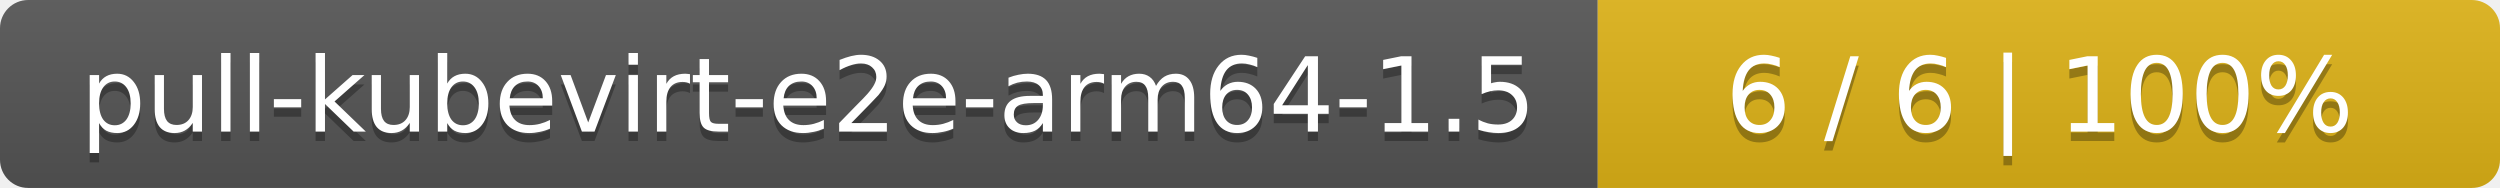
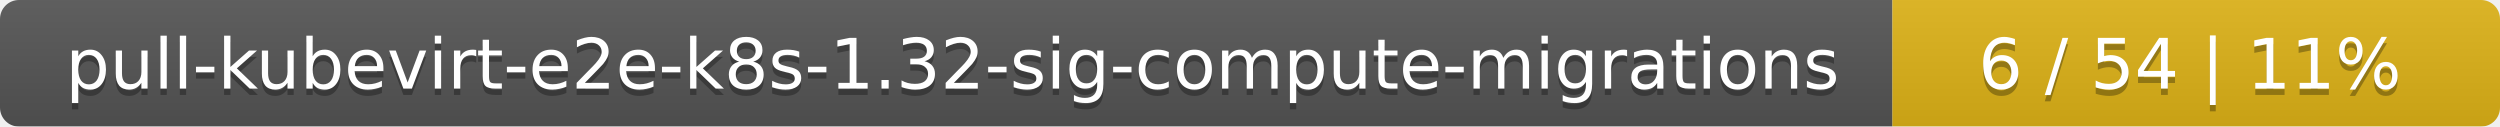
- <svg xmlns="http://www.w3.org/2000/svg" width="266" height="20">
+ <svg xmlns="http://www.w3.org/2000/svg" width="395" height="20">
  <linearGradient id="smooth" x2="0" y2="100%">
    <stop offset="0" stop-color="#bbb" stop-opacity=".1" />
    <stop offset="1" stop-opacity=".1" />
  </linearGradient>
  <mask id="round">
-     <rect width="266" height="20" rx="3" fill="#fff" />
+     <rect width="395" height="20" rx="3" fill="#fff" />
  </mask>
  <g mask="url(#round)">
-     <rect width="170" height="20" fill="#555" />
-     <rect x="170" width="96" height="20" fill="#dfb317" />
-     <rect width="266" height="20" fill="url(#smooth)" />
+     <rect width="299" height="20" fill="#555" />
+     <rect x="299" width="96" height="20" fill="#dfb317" />
+     <rect width="395" height="20" fill="url(#smooth)" />
  </g>
  <g fill="#fff" text-anchor="middle" font-family="DejaVu Sans,Verdana,Geneva,sans-serif" font-size="11">
-     <text x="86" y="15" fill="#010101" fill-opacity=".3">pull-kubevirt-e2e-arm64-1.5</text>
-     <text x="86" y="14">pull-kubevirt-e2e-arm64-1.5</text>
-     <text x="217" y="15" fill="#010101" fill-opacity=".3">6 / 6    |    100%</text>
-     <text x="217" y="14">6 / 6    |    100%</text>
+     <text x="150.5" y="15" fill="#010101" fill-opacity=".3">pull-kubevirt-e2e-k8s-1.32-sig-compute-migrations</text>
+     <text x="150.5" y="14">pull-kubevirt-e2e-k8s-1.32-sig-compute-migrations</text>
+     <text x="346" y="15" fill="#010101" fill-opacity=".3">6 / 54    |    11%</text>
+     <text x="346" y="14">6 / 54    |    11%</text>
  </g>
</svg>
